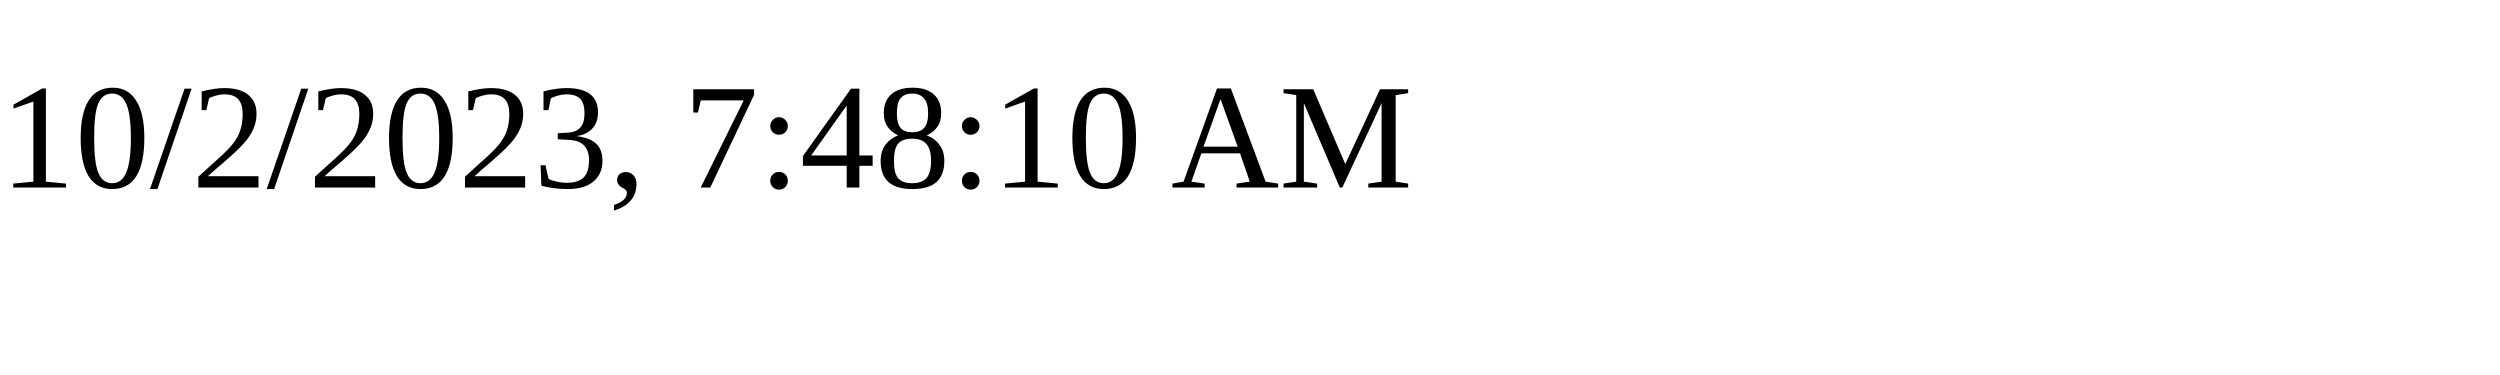
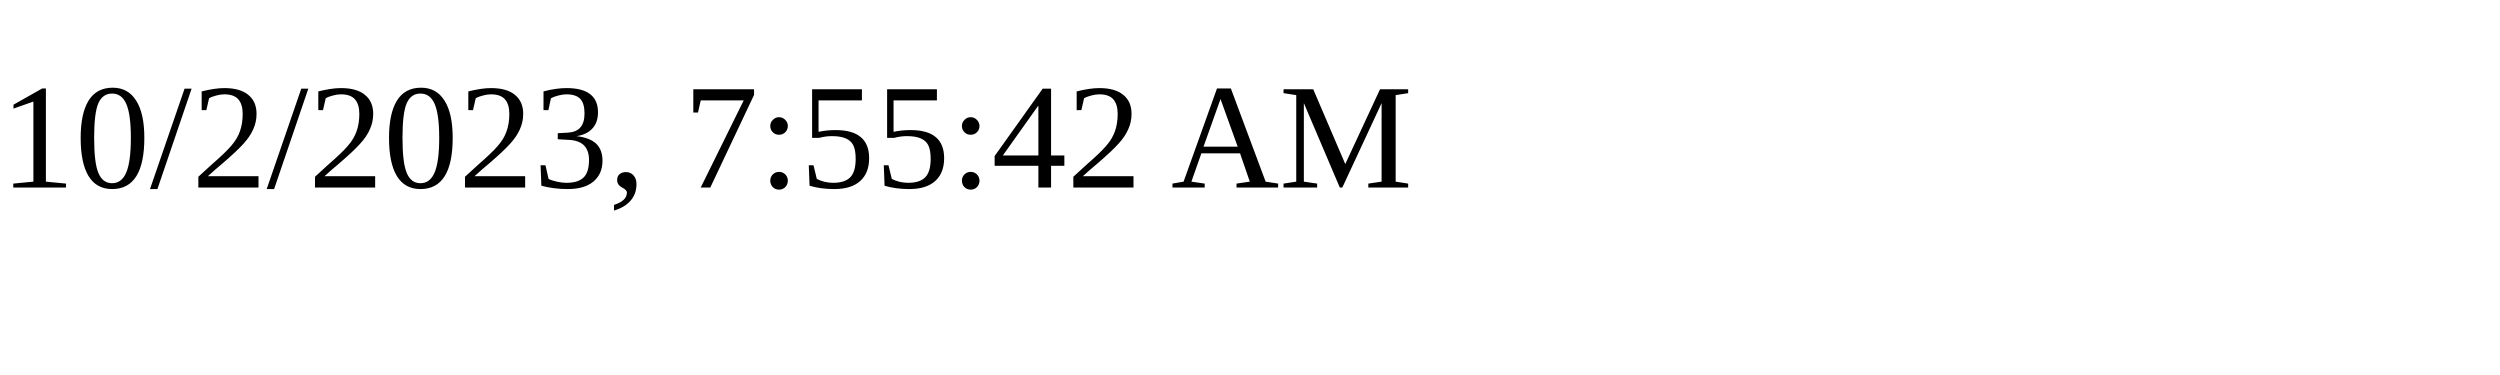
<svg xmlns="http://www.w3.org/2000/svg" height="30" width="200">
-   <text x="0" y="15">10/2/2023, 7:48:10 AM</text>
+   <text x="0" y="15">10/2/2023, 7:55:42 AM</text>
</svg>
